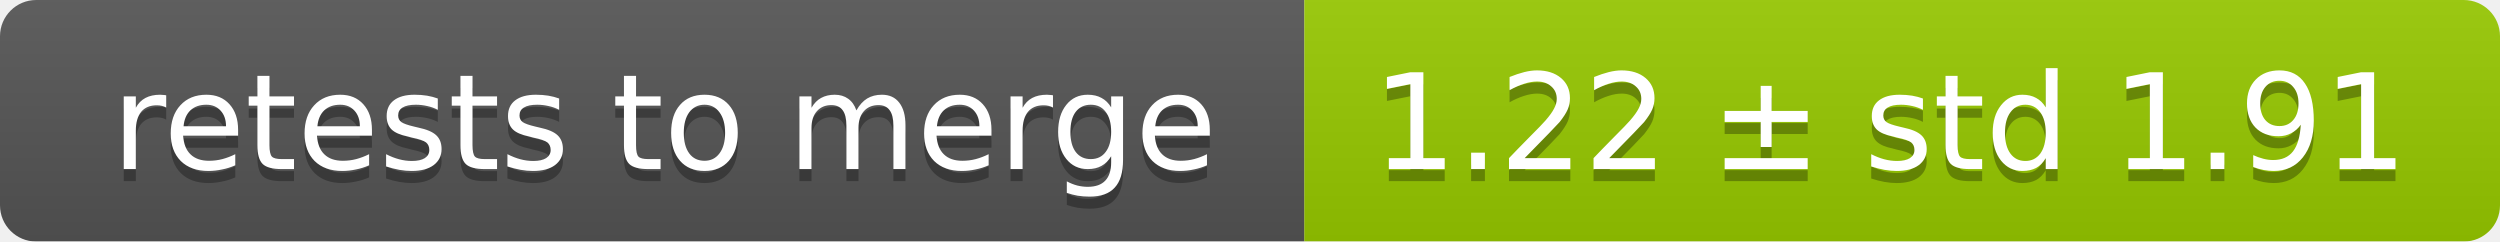
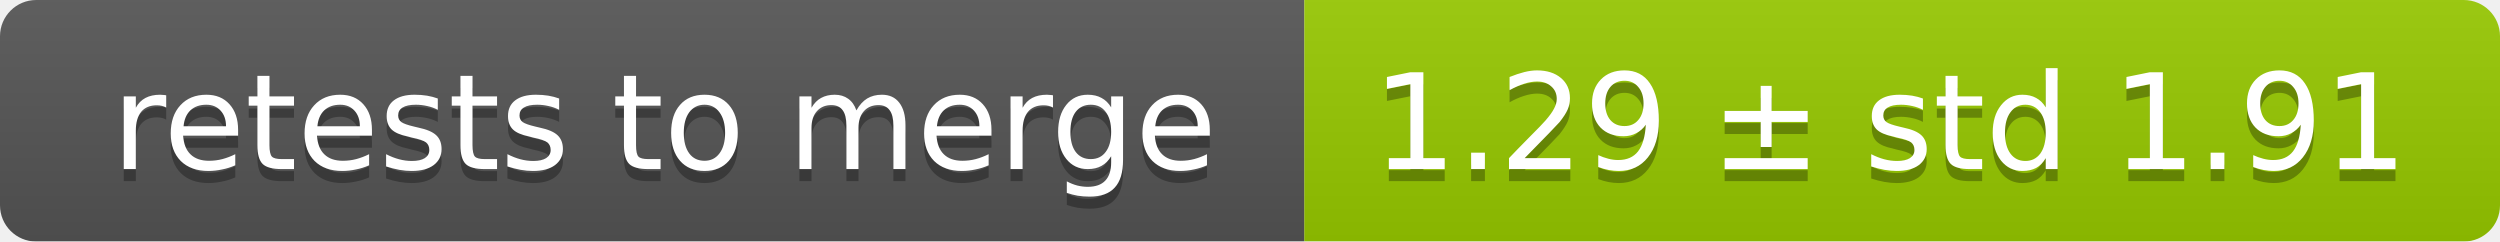
<svg xmlns="http://www.w3.org/2000/svg" width="207" height="20">
  <linearGradient id="smooth" x2="0" y2="100%">
    <stop offset="0" stop-color="#bbb" stop-opacity=".1" />
    <stop offset="1" stop-opacity=".1" />
  </linearGradient>
  <mask id="round">
    <rect width="207" height="20" rx="3" fill="#fff" />
  </mask>
  <g mask="url(#round)">
    <rect width="108" height="20" fill="#555" />
    <rect x="108" width="99" height="20" fill="#97ca00" />
    <rect width="207" height="20" fill="url(#smooth)" />
  </g>
  <g fill="#fff" text-anchor="middle" font-family="DejaVu Sans,Verdana,Geneva,sans-serif" font-size="11">
    <text x="55" y="15" fill="#010101" fill-opacity=".3">retests to merge</text>
    <text x="55" y="14">retests to merge</text>
-     <text x="156.5" y="15" fill="#010101" fill-opacity=".3">1.22 ± std 1.91</text>
-     <text x="156.5" y="14">1.22 ± std 1.91</text>
+     <text x="156.5" y="15" fill="#010101" fill-opacity=".3">1.29 ± std 1.91</text>
+     <text x="156.5" y="14">1.29 ± std 1.91</text>
  </g>
</svg>
